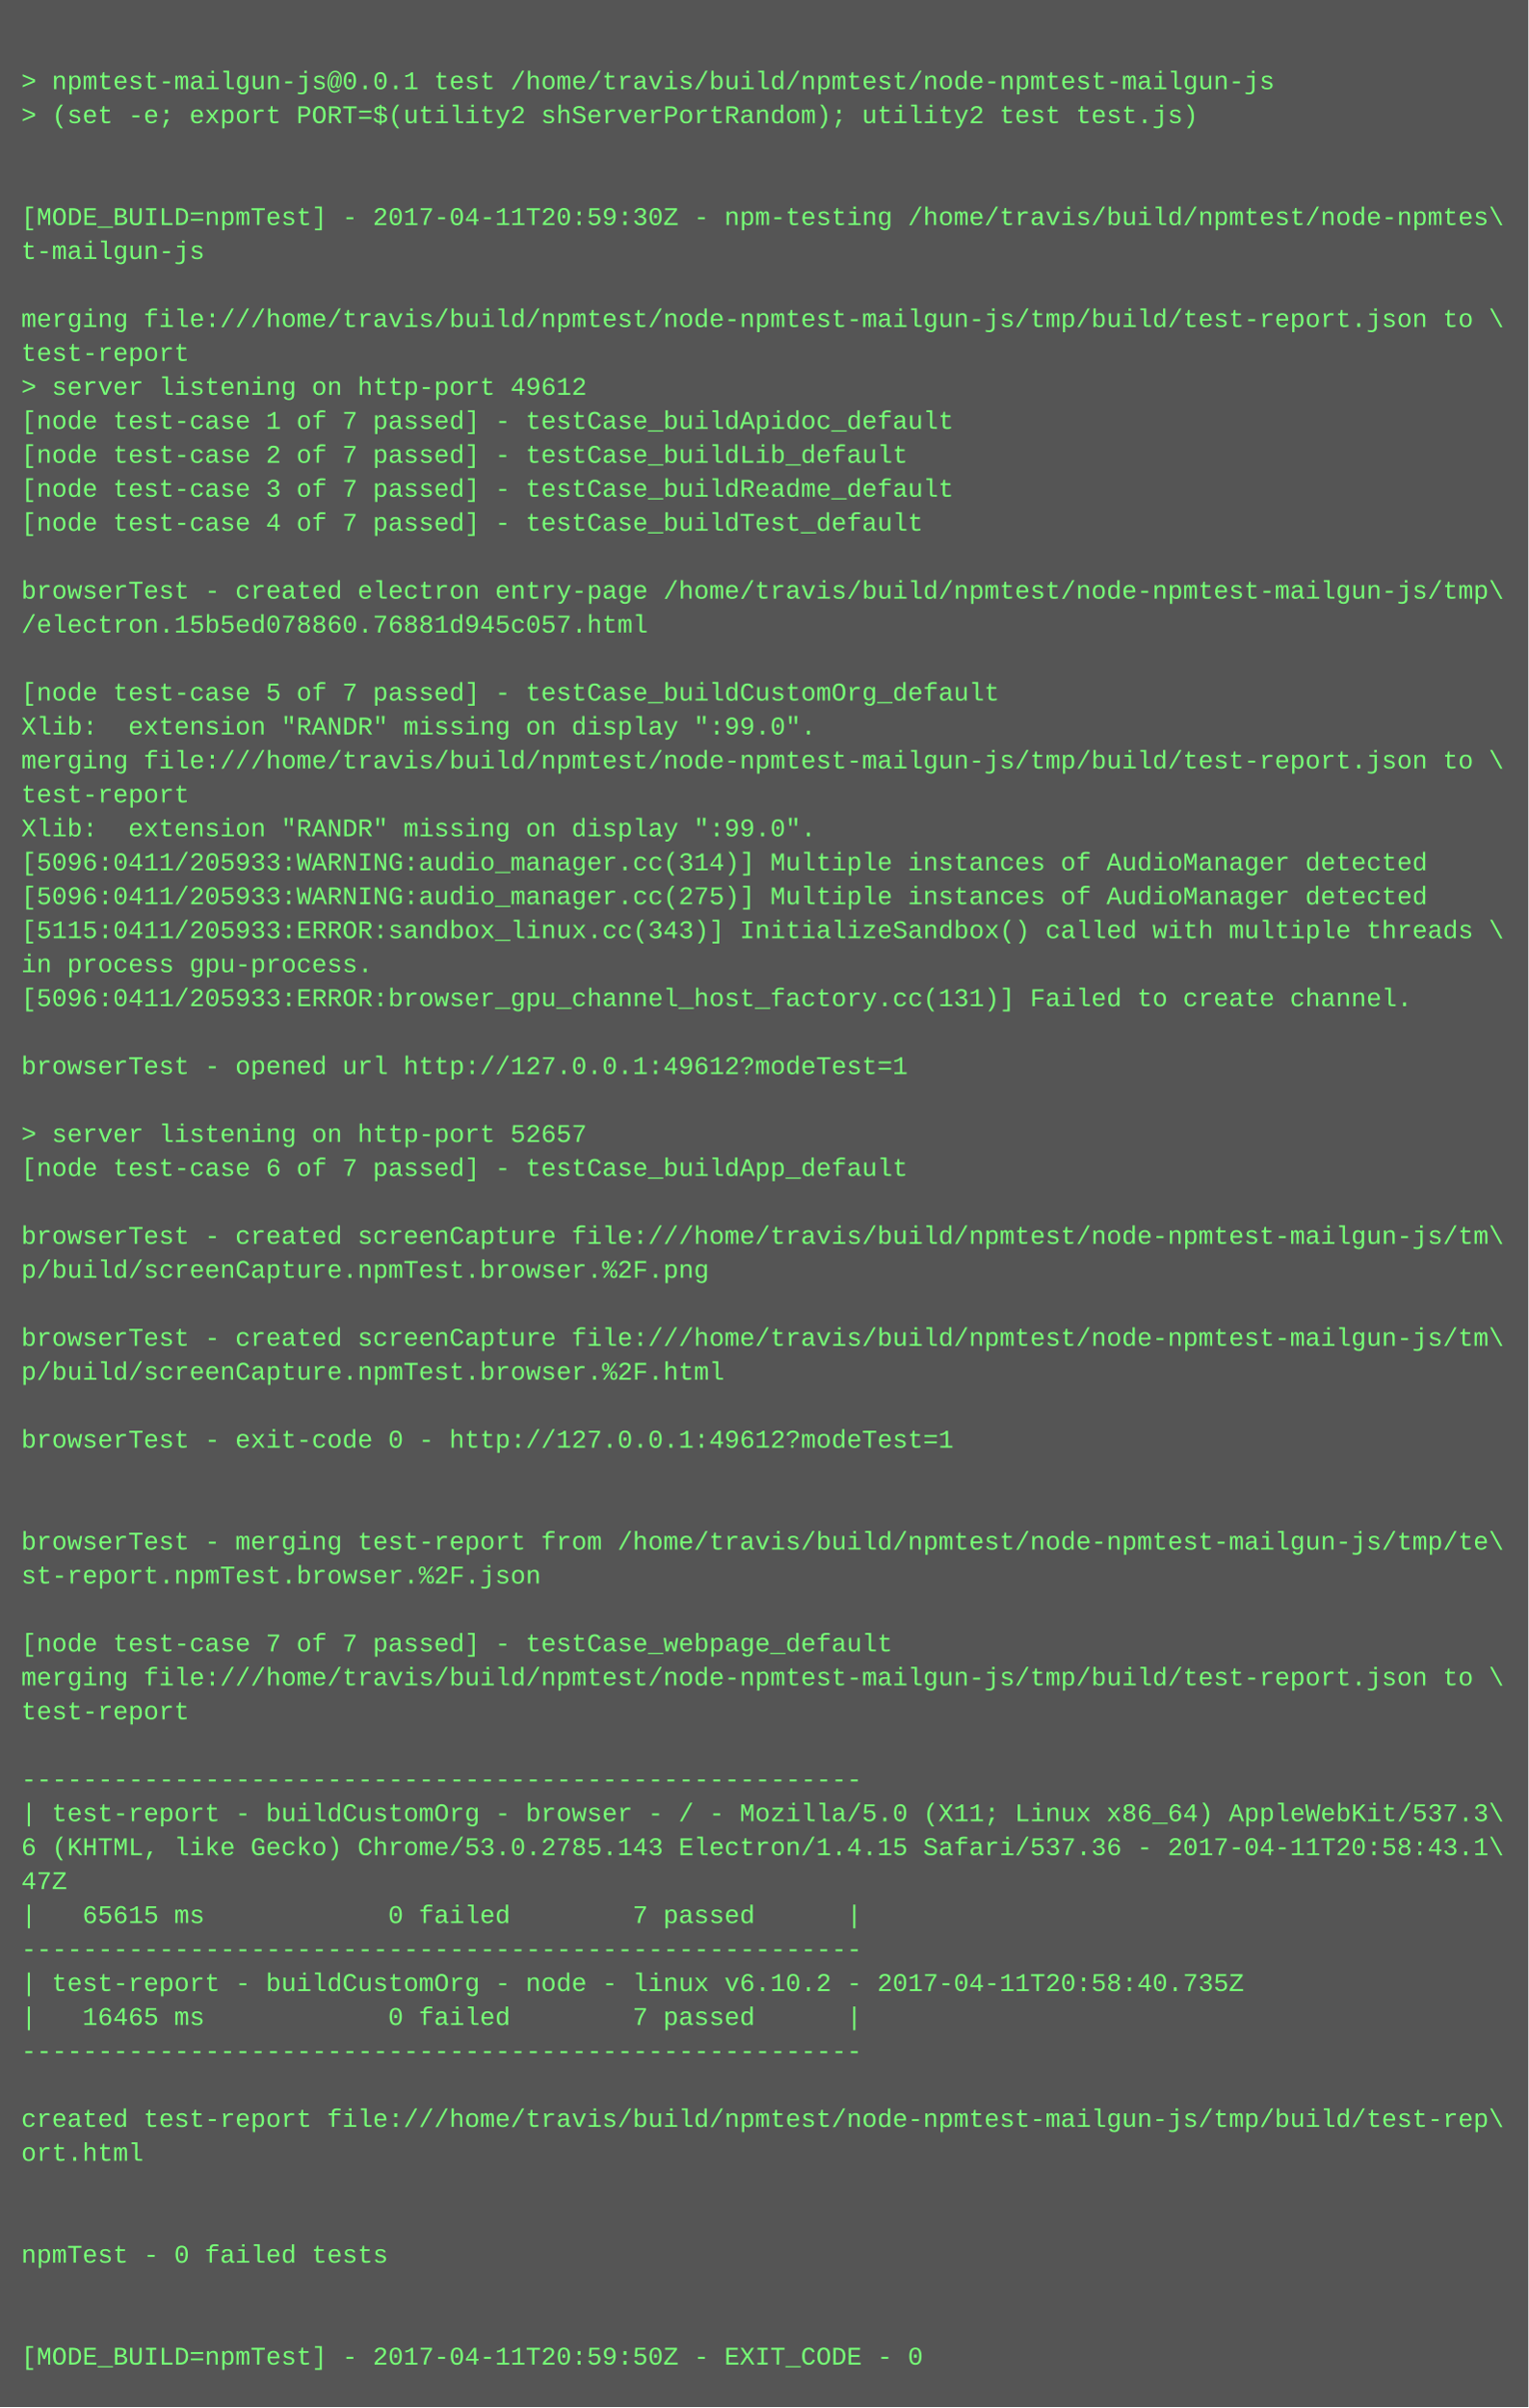
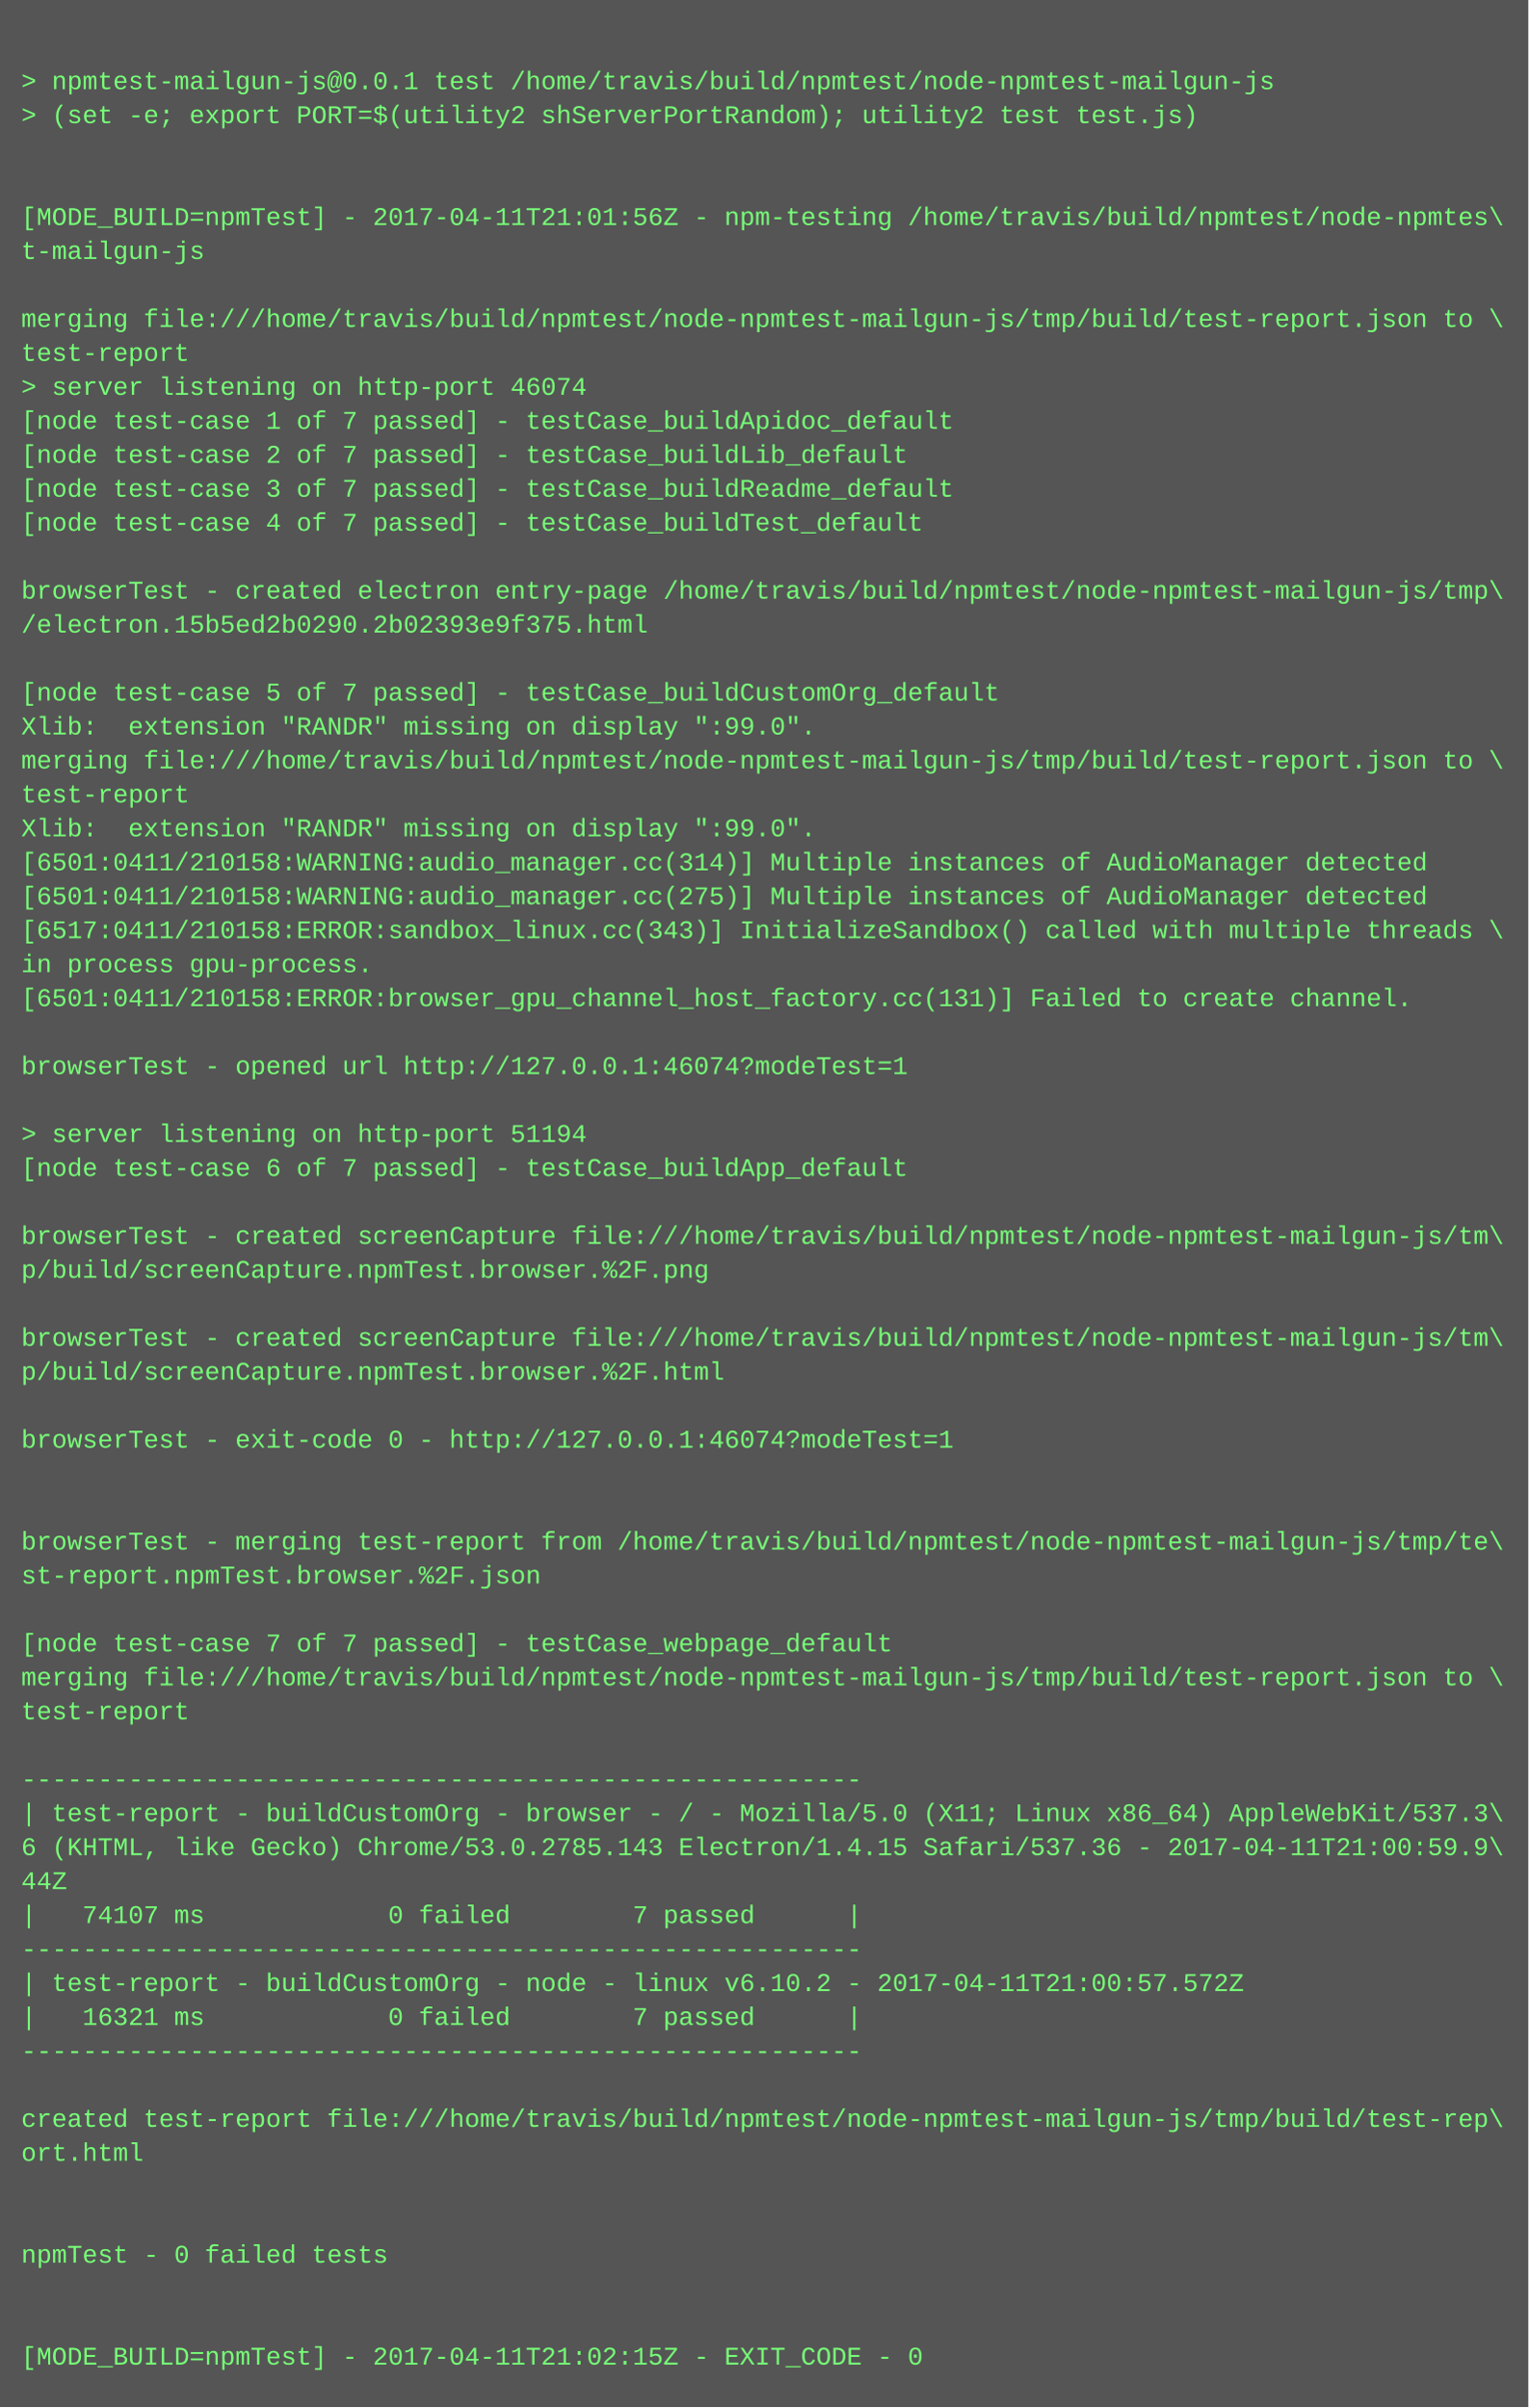
<svg xmlns="http://www.w3.org/2000/svg" height="1134" width="720">
  <rect height="1134" fill="#555" width="720" />
  <text fill="#7f7" font-family="Courier New" font-size="12" xml:space="preserve">
    <tspan x="10" y="26" />
    <tspan x="10" y="42">&gt; npmtest-mailgun-js@0.0.1 test /home/travis/build/npmtest/node-npmtest-mailgun-js</tspan>
    <tspan x="10" y="58">&gt; (set -e; export PORT=$(utility2 shServerPortRandom); utility2 test test.js)</tspan>
    <tspan x="10" y="74" />
    <tspan x="10" y="90" />
-     <tspan x="10" y="106">[MODE_BUILD=npmTest] - 2017-04-11T20:59:30Z - npm-testing /home/travis/build/npmtest/node-npmtes\</tspan>
+     <tspan x="10" y="106">[MODE_BUILD=npmTest] - 2017-04-11T21:01:56Z - npm-testing /home/travis/build/npmtest/node-npmtes\</tspan>
    <tspan x="10" y="122">t-mailgun-js</tspan>
    <tspan x="10" y="138" />
    <tspan x="10" y="154">merging file:///home/travis/build/npmtest/node-npmtest-mailgun-js/tmp/build/test-report.json to \</tspan>
    <tspan x="10" y="170">test-report</tspan>
-     <tspan x="10" y="186">&gt; server listening on http-port 49612</tspan>
+     <tspan x="10" y="186">&gt; server listening on http-port 46074</tspan>
    <tspan x="10" y="202">[node test-case 1 of 7 passed] - testCase_buildApidoc_default</tspan>
    <tspan x="10" y="218">[node test-case 2 of 7 passed] - testCase_buildLib_default</tspan>
    <tspan x="10" y="234">[node test-case 3 of 7 passed] - testCase_buildReadme_default</tspan>
    <tspan x="10" y="250">[node test-case 4 of 7 passed] - testCase_buildTest_default</tspan>
    <tspan x="10" y="266" />
    <tspan x="10" y="282">browserTest - created electron entry-page /home/travis/build/npmtest/node-npmtest-mailgun-js/tmp\</tspan>
-     <tspan x="10" y="298">/electron.15b5ed078860.76881d945c057.html</tspan>
+     <tspan x="10" y="298">/electron.15b5ed2b0290.2b02393e9f375.html</tspan>
    <tspan x="10" y="314" />
    <tspan x="10" y="330">[node test-case 5 of 7 passed] - testCase_buildCustomOrg_default</tspan>
    <tspan x="10" y="346">Xlib:  extension "RANDR" missing on display ":99.0".</tspan>
    <tspan x="10" y="362">merging file:///home/travis/build/npmtest/node-npmtest-mailgun-js/tmp/build/test-report.json to \</tspan>
    <tspan x="10" y="378">test-report</tspan>
    <tspan x="10" y="394">Xlib:  extension "RANDR" missing on display ":99.0".</tspan>
-     <tspan x="10" y="410">[5096:0411/205933:WARNING:audio_manager.cc(314)] Multiple instances of AudioManager detected</tspan>
-     <tspan x="10" y="426">[5096:0411/205933:WARNING:audio_manager.cc(275)] Multiple instances of AudioManager detected</tspan>
-     <tspan x="10" y="442">[5115:0411/205933:ERROR:sandbox_linux.cc(343)] InitializeSandbox() called with multiple threads \</tspan>
+     <tspan x="10" y="410">[6501:0411/210158:WARNING:audio_manager.cc(314)] Multiple instances of AudioManager detected</tspan>
+     <tspan x="10" y="426">[6501:0411/210158:WARNING:audio_manager.cc(275)] Multiple instances of AudioManager detected</tspan>
+     <tspan x="10" y="442">[6517:0411/210158:ERROR:sandbox_linux.cc(343)] InitializeSandbox() called with multiple threads \</tspan>
    <tspan x="10" y="458">in process gpu-process. </tspan>
-     <tspan x="10" y="474">[5096:0411/205933:ERROR:browser_gpu_channel_host_factory.cc(131)] Failed to create channel.</tspan>
+     <tspan x="10" y="474">[6501:0411/210158:ERROR:browser_gpu_channel_host_factory.cc(131)] Failed to create channel.</tspan>
    <tspan x="10" y="490" />
-     <tspan x="10" y="506">browserTest - opened url http://127.0.0.1:49612?modeTest=1</tspan>
+     <tspan x="10" y="506">browserTest - opened url http://127.0.0.1:46074?modeTest=1</tspan>
    <tspan x="10" y="522" />
-     <tspan x="10" y="538">&gt; server listening on http-port 52657</tspan>
+     <tspan x="10" y="538">&gt; server listening on http-port 51194</tspan>
    <tspan x="10" y="554">[node test-case 6 of 7 passed] - testCase_buildApp_default</tspan>
    <tspan x="10" y="570" />
    <tspan x="10" y="586">browserTest - created screenCapture file:///home/travis/build/npmtest/node-npmtest-mailgun-js/tm\</tspan>
    <tspan x="10" y="602">p/build/screenCapture.npmTest.browser.%2F.png</tspan>
    <tspan x="10" y="618" />
    <tspan x="10" y="634">browserTest - created screenCapture file:///home/travis/build/npmtest/node-npmtest-mailgun-js/tm\</tspan>
    <tspan x="10" y="650">p/build/screenCapture.npmTest.browser.%2F.html</tspan>
    <tspan x="10" y="666" />
-     <tspan x="10" y="682">browserTest - exit-code 0 - http://127.0.0.1:49612?modeTest=1</tspan>
+     <tspan x="10" y="682">browserTest - exit-code 0 - http://127.0.0.1:46074?modeTest=1</tspan>
    <tspan x="10" y="698" />
    <tspan x="10" y="714" />
    <tspan x="10" y="730">browserTest - merging test-report from /home/travis/build/npmtest/node-npmtest-mailgun-js/tmp/te\</tspan>
    <tspan x="10" y="746">st-report.npmTest.browser.%2F.json</tspan>
    <tspan x="10" y="762" />
    <tspan x="10" y="778">[node test-case 7 of 7 passed] - testCase_webpage_default</tspan>
    <tspan x="10" y="794">merging file:///home/travis/build/npmtest/node-npmtest-mailgun-js/tmp/build/test-report.json to \</tspan>
    <tspan x="10" y="810">test-report</tspan>
    <tspan x="10" y="826" />
    <tspan x="10" y="842">-------------------------------------------------------</tspan>
    <tspan x="10" y="858">| test-report - buildCustomOrg - browser - / - Mozilla/5.0 (X11; Linux x86_64) AppleWebKit/537.3\</tspan>
-     <tspan x="10" y="874">6 (KHTML, like Gecko) Chrome/53.0.2785.143 Electron/1.4.15 Safari/537.36 - 2017-04-11T20:58:43.1\</tspan>
-     <tspan x="10" y="890">47Z</tspan>
-     <tspan x="10" y="906">|   65615 ms            0 failed        7 passed      |</tspan>
+     <tspan x="10" y="874">6 (KHTML, like Gecko) Chrome/53.0.2785.143 Electron/1.4.15 Safari/537.36 - 2017-04-11T21:00:59.9\</tspan>
+     <tspan x="10" y="890">44Z</tspan>
+     <tspan x="10" y="906">|   74107 ms            0 failed        7 passed      |</tspan>
    <tspan x="10" y="922">-------------------------------------------------------</tspan>
-     <tspan x="10" y="938">| test-report - buildCustomOrg - node - linux v6.10.2 - 2017-04-11T20:58:40.735Z</tspan>
-     <tspan x="10" y="954">|   16465 ms            0 failed        7 passed      |</tspan>
+     <tspan x="10" y="938">| test-report - buildCustomOrg - node - linux v6.10.2 - 2017-04-11T21:00:57.572Z</tspan>
+     <tspan x="10" y="954">|   16321 ms            0 failed        7 passed      |</tspan>
    <tspan x="10" y="970">-------------------------------------------------------</tspan>
    <tspan x="10" y="986" />
    <tspan x="10" y="1002">created test-report file:///home/travis/build/npmtest/node-npmtest-mailgun-js/tmp/build/test-rep\</tspan>
    <tspan x="10" y="1018">ort.html</tspan>
    <tspan x="10" y="1034" />
    <tspan x="10" y="1050" />
    <tspan x="10" y="1066">npmTest - 0 failed tests</tspan>
    <tspan x="10" y="1082" />
    <tspan x="10" y="1098" />
-     <tspan x="10" y="1114">[MODE_BUILD=npmTest] - 2017-04-11T20:59:50Z - EXIT_CODE - 0</tspan>
+     <tspan x="10" y="1114">[MODE_BUILD=npmTest] - 2017-04-11T21:02:15Z - EXIT_CODE - 0</tspan>
  </text>
</svg>
